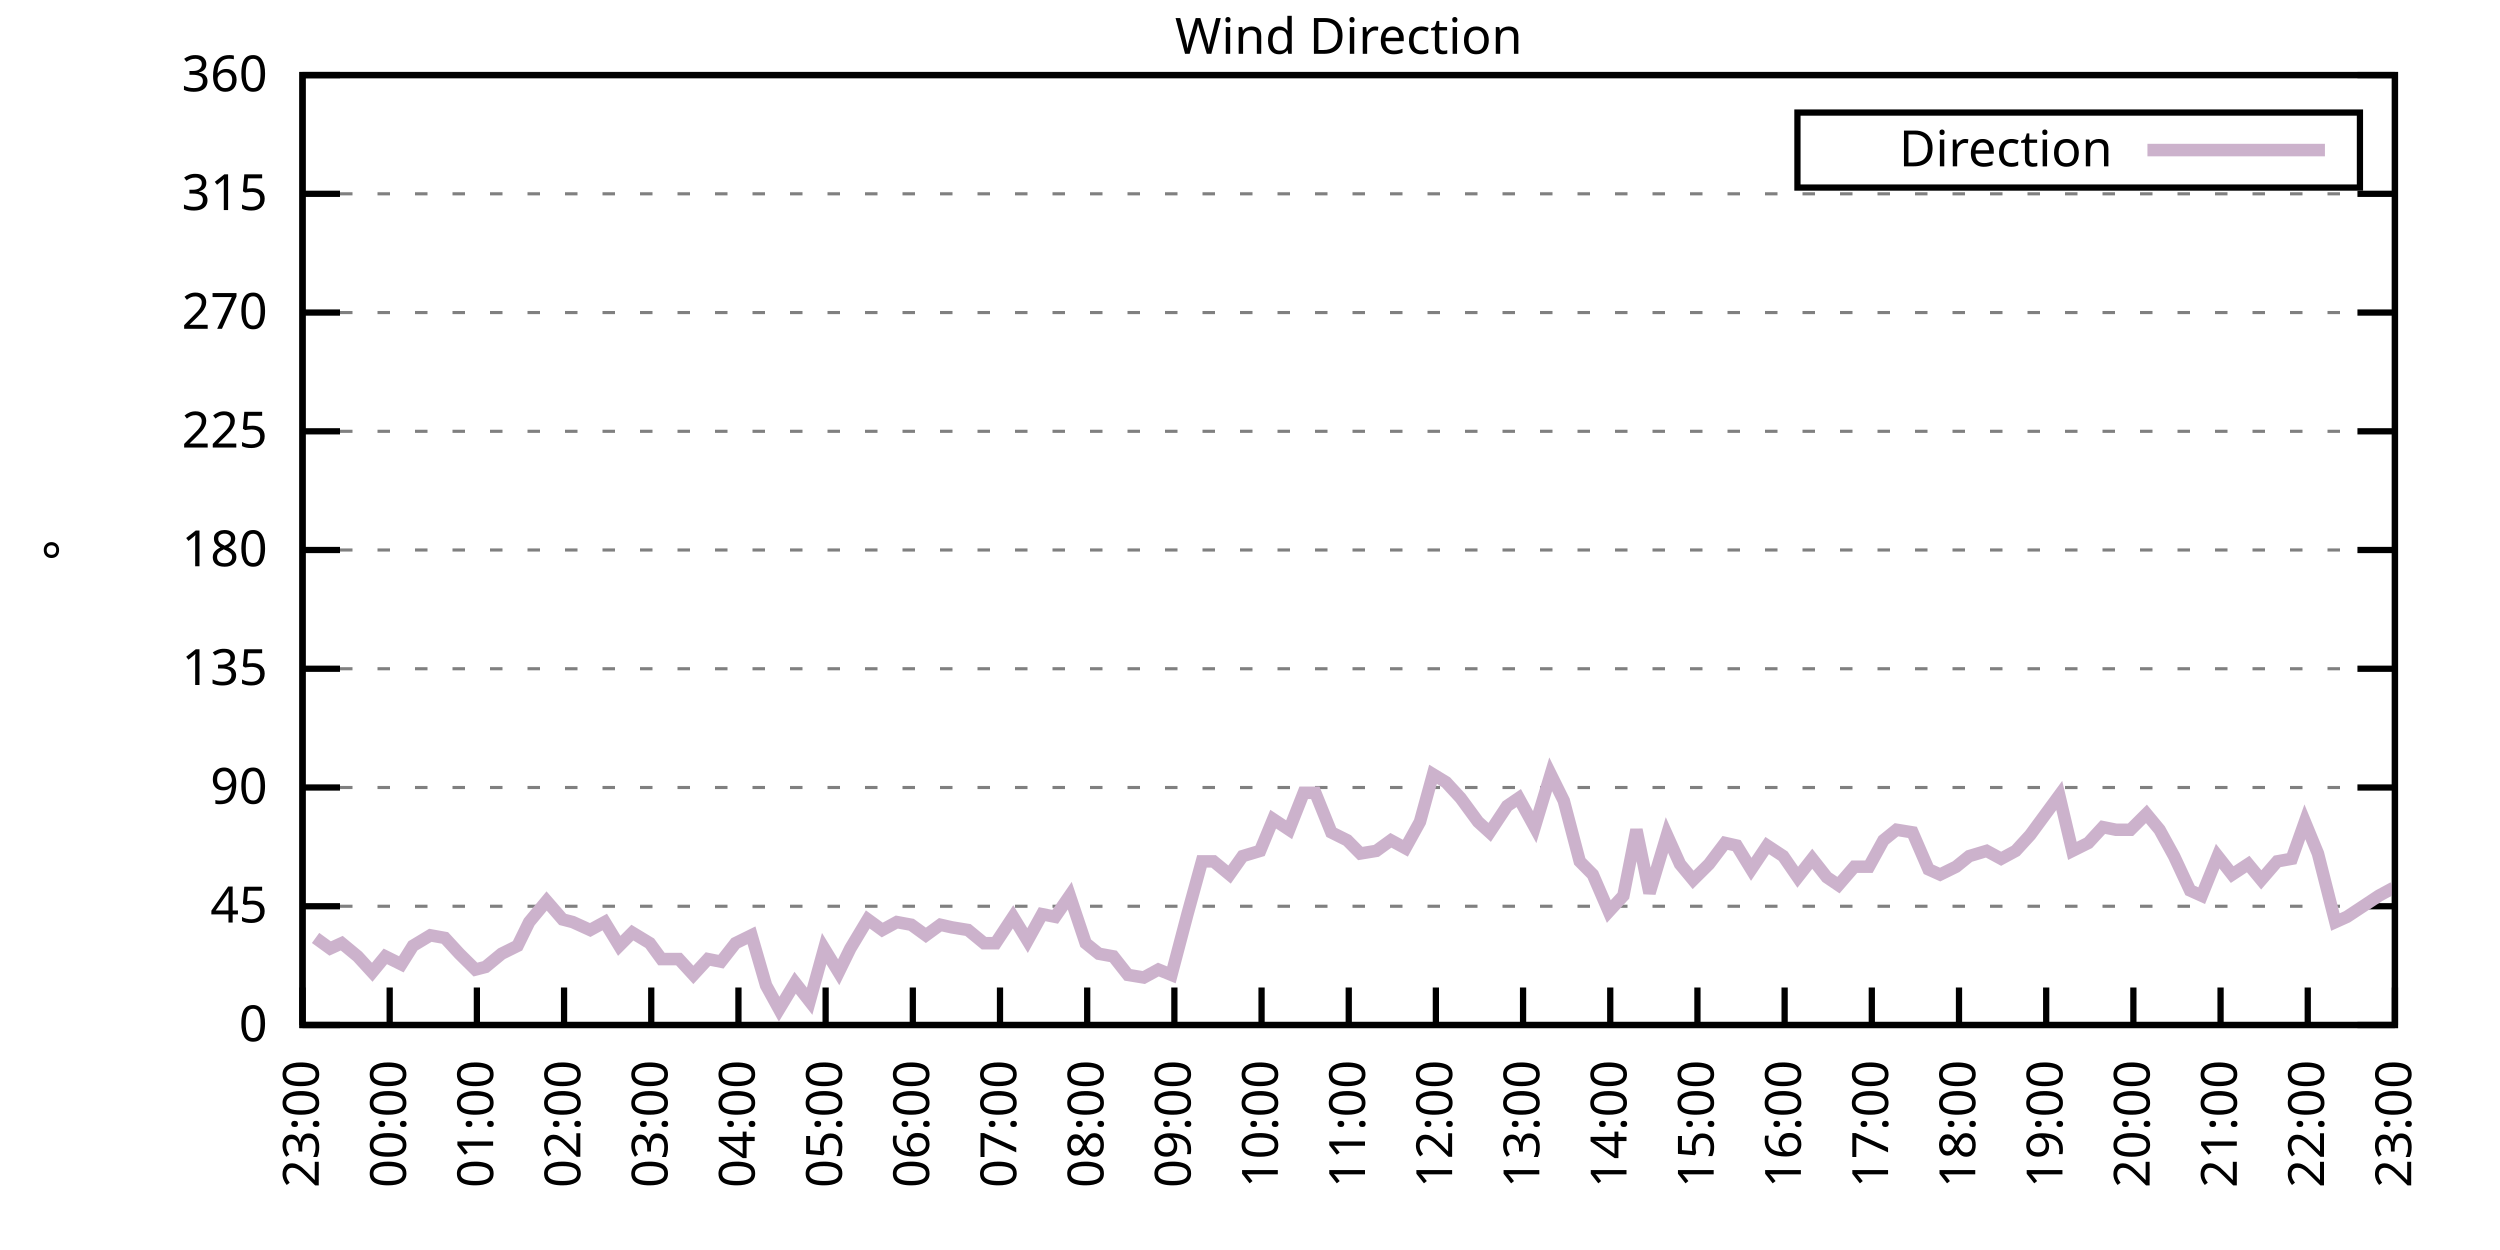
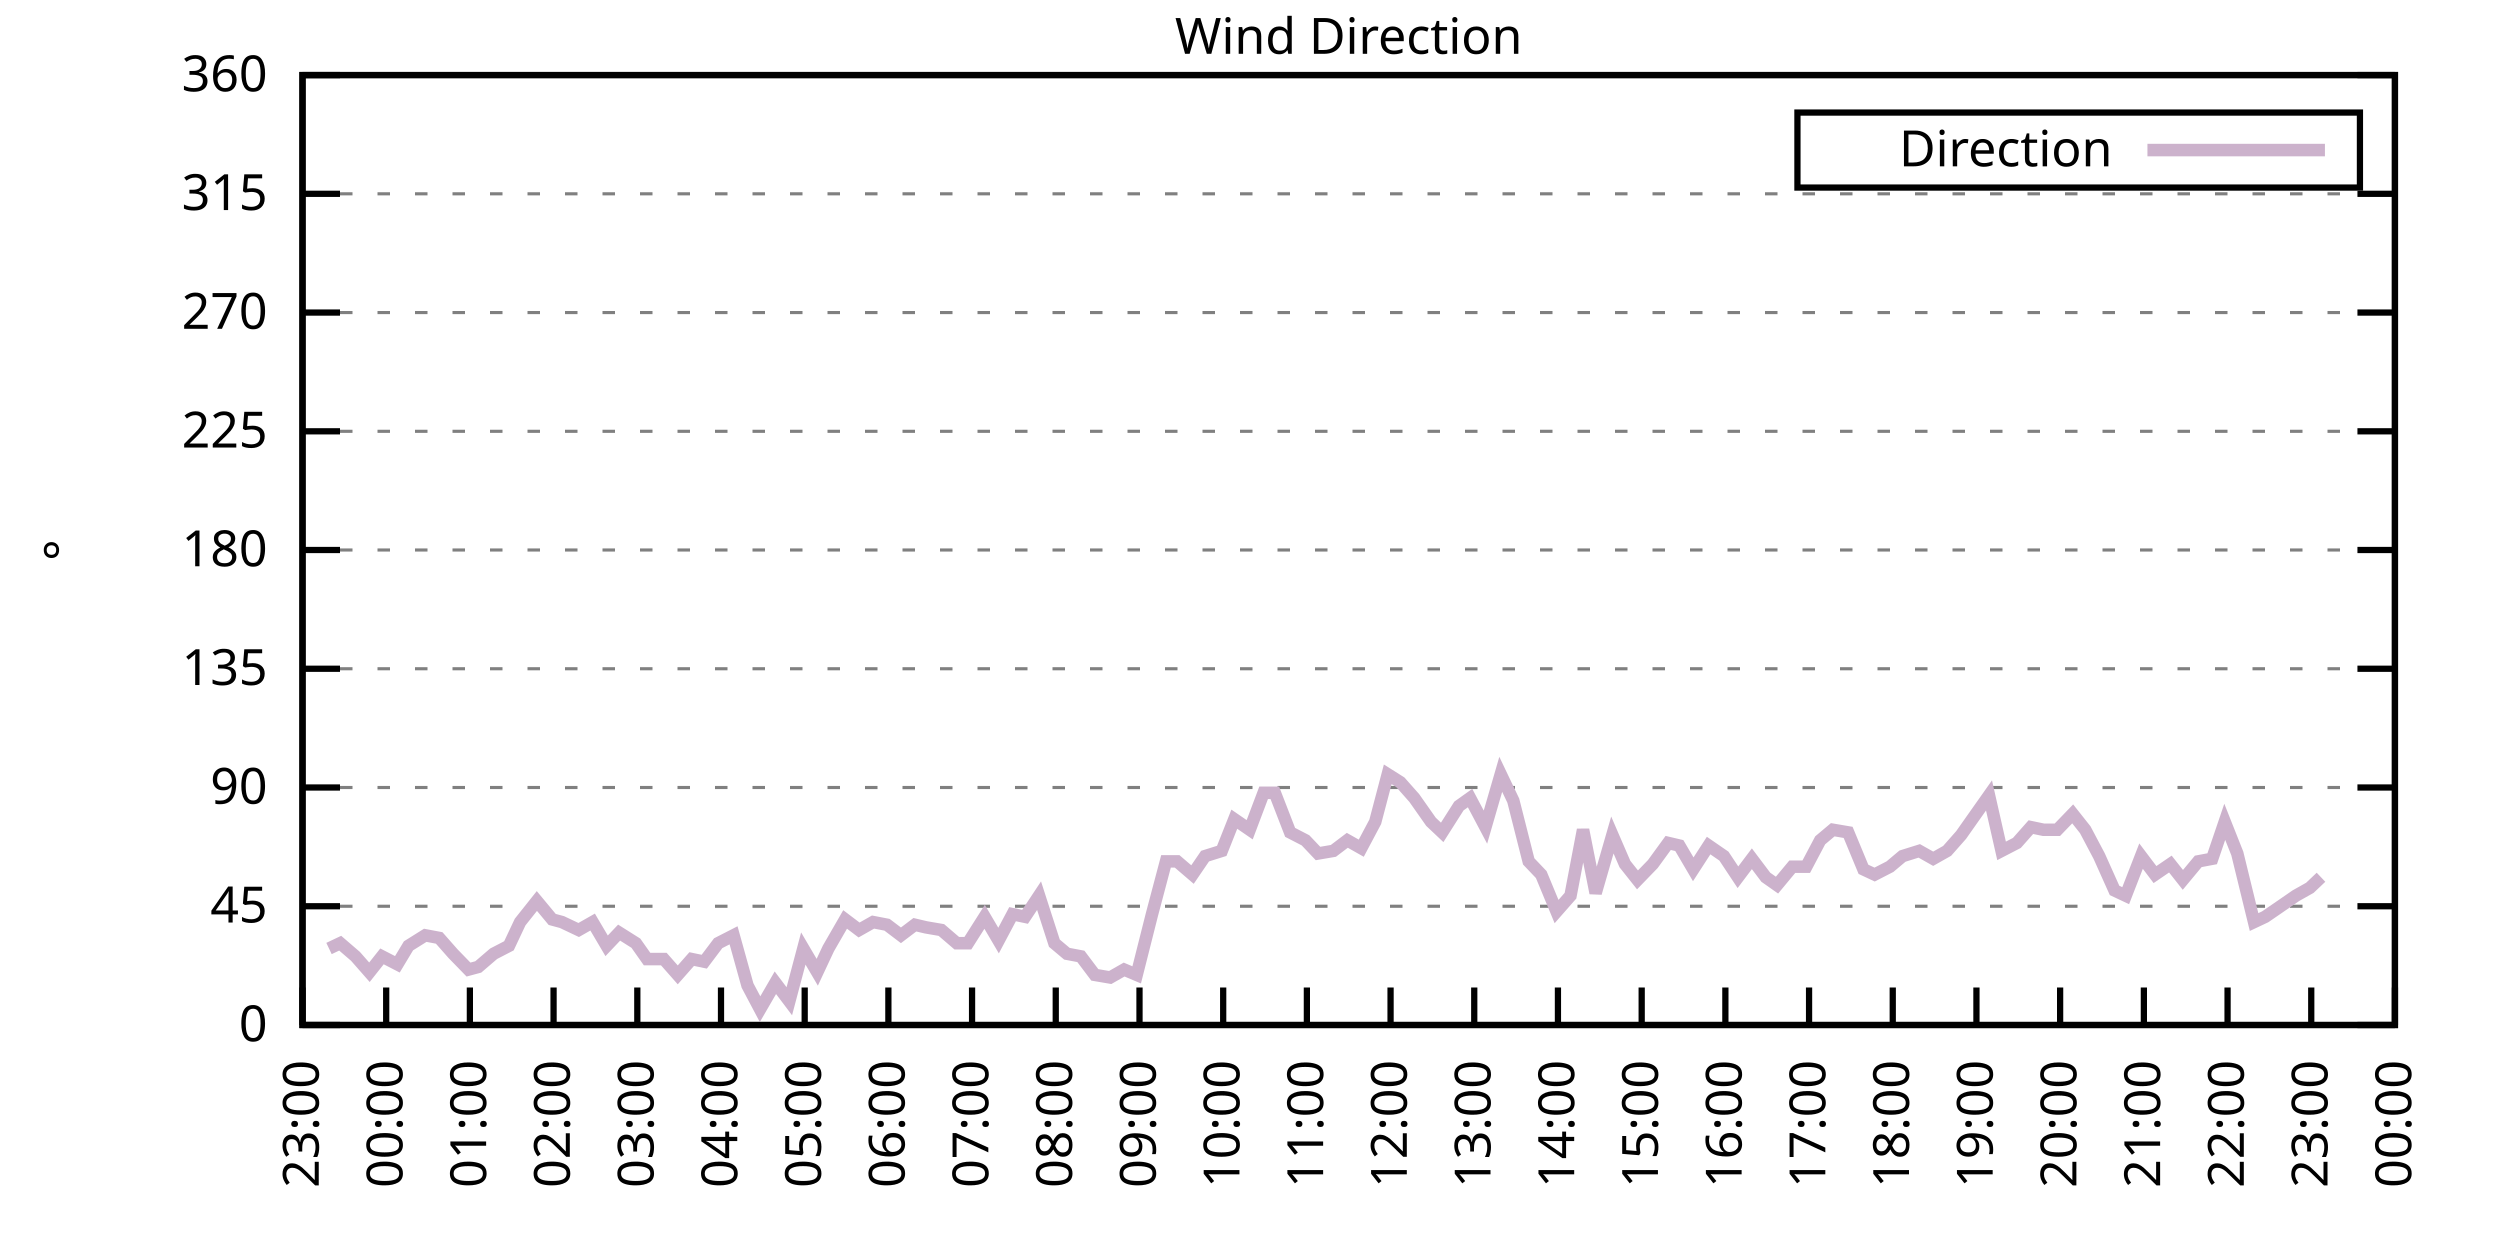
<svg xmlns="http://www.w3.org/2000/svg" xmlns:xlink="http://www.w3.org/1999/xlink" width="400" height="200" viewBox="0 0 400 200">
  <g id="gnuplot_canvas">
    <rect x="0" y="0" width="400" height="200" fill="none" />
    <defs>
      <circle id="gpDot" r="0.5" stroke-width="0.5" stroke="currentColor" />
      <path id="gpPt0" stroke-width="0.333" stroke="currentColor" d="M-1,0 h2 M0,-1 v2" />
      <path id="gpPt1" stroke-width="0.333" stroke="currentColor" d="M-1,-1 L1,1 M1,-1 L-1,1" />
      <path id="gpPt2" stroke-width="0.333" stroke="currentColor" d="M-1,0 L1,0 M0,-1 L0,1 M-1,-1 L1,1 M-1,1 L1,-1" />
      <rect id="gpPt3" stroke-width="0.333" stroke="currentColor" x="-1" y="-1" width="2" height="2" />
      <rect id="gpPt4" stroke-width="0.333" stroke="currentColor" fill="currentColor" x="-1" y="-1" width="2" height="2" />
      <circle id="gpPt5" stroke-width="0.333" stroke="currentColor" cx="0" cy="0" r="1" />
      <use xlink:href="#gpPt5" id="gpPt6" fill="currentColor" stroke="none" />
      <path id="gpPt7" stroke-width="0.333" stroke="currentColor" d="M0,-1.33 L-1.33,0.67 L1.33,0.67 z" />
      <use xlink:href="#gpPt7" id="gpPt8" fill="currentColor" stroke="none" />
      <use xlink:href="#gpPt7" id="gpPt9" stroke="currentColor" transform="rotate(180)" />
      <use xlink:href="#gpPt9" id="gpPt10" fill="currentColor" stroke="none" />
      <use xlink:href="#gpPt3" id="gpPt11" stroke="currentColor" transform="rotate(45)" />
      <use xlink:href="#gpPt11" id="gpPt12" fill="currentColor" stroke="none" />
      <path id="gpPt13" stroke-width="0.333" stroke="currentColor" d="M0,1.330 L1.265,0.411 L0.782,-1.067 L-0.782,-1.076 L-1.265,0.411 z" />
      <use xlink:href="#gpPt13" id="gpPt14" fill="currentColor" stroke="none" />
      <filter id="textbox" filterUnits="objectBoundingBox" x="0" y="0" height="1" width="1">
        <feFlood flood-color="white" flood-opacity="1" result="bgnd" />
        <feComposite in="SourceGraphic" in2="bgnd" operator="atop" />
      </filter>
      <filter id="greybox" filterUnits="objectBoundingBox" x="0" y="0" height="1" width="1">
        <feFlood flood-color="lightgrey" flood-opacity="1" result="grey" />
        <feComposite in="SourceGraphic" in2="grey" operator="atop" />
      </filter>
    </defs>
    <g fill="none" color="white" stroke="currentColor" stroke-width="1.00" stroke-linecap="butt" stroke-linejoin="miter">
</g>
    <g fill="none" color="black" stroke="currentColor" stroke-width="1.00" stroke-linecap="butt" stroke-linejoin="miter">
      <g stroke="none" shape-rendering="crispEdges">
        <polygon fill="rgb(255, 255, 255)" points="48.40,164.00 383.18,164.00 383.18,12.02 48.40,12.02 " />
      </g>
    </g>
    <g fill="none" color="black" stroke="currentColor" stroke-width="1.00" stroke-linecap="butt" stroke-linejoin="miter">
</g>
    <g fill="none" color="black" stroke="black" stroke-width="0.50" stroke-linecap="butt" stroke-linejoin="miter">
</g>
    <g fill="none" color="gray" stroke="currentColor" stroke-width="0.50" stroke-linecap="butt" stroke-linejoin="miter">
      <path stroke="gray" stroke-dasharray="2,4" class="gridline" d="M48.40,164.00 L383.19,164.00  " />
    </g>
    <g fill="none" color="gray" stroke="gray" stroke-width="1.00" stroke-linecap="butt" stroke-linejoin="miter">
</g>
    <g fill="none" color="black" stroke="currentColor" stroke-width="1.00" stroke-linecap="butt" stroke-linejoin="miter">
      <path stroke="black" d="M48.40,164.00 L54.40,164.00 M383.19,164.00 L377.19,164.00  " />
      <g transform="translate(42.80,166.60)" stroke="none" fill="black" font-family="Sans" font-size="8.00" text-anchor="end">
        <text>
          <tspan font-family="Sans"> 0</tspan>
        </text>
      </g>
    </g>
    <g fill="none" color="black" stroke="currentColor" stroke-width="1.00" stroke-linecap="butt" stroke-linejoin="miter">
</g>
    <g fill="none" color="black" stroke="black" stroke-width="0.50" stroke-linecap="butt" stroke-linejoin="miter">
</g>
    <g fill="none" color="gray" stroke="currentColor" stroke-width="0.50" stroke-linecap="butt" stroke-linejoin="miter">
      <path stroke="gray" stroke-dasharray="2,4" class="gridline" d="M48.40,145.00 L383.19,145.00  " />
    </g>
    <g fill="none" color="gray" stroke="gray" stroke-width="1.00" stroke-linecap="butt" stroke-linejoin="miter">
</g>
    <g fill="none" color="black" stroke="currentColor" stroke-width="1.00" stroke-linecap="butt" stroke-linejoin="miter">
      <path stroke="black" d="M48.40,145.00 L54.40,145.00 M383.19,145.00 L377.19,145.00  " />
      <g transform="translate(42.80,147.60)" stroke="none" fill="black" font-family="Sans" font-size="8.00" text-anchor="end">
        <text>
          <tspan font-family="Sans"> 45</tspan>
        </text>
      </g>
    </g>
    <g fill="none" color="black" stroke="currentColor" stroke-width="1.00" stroke-linecap="butt" stroke-linejoin="miter">
</g>
    <g fill="none" color="black" stroke="black" stroke-width="0.50" stroke-linecap="butt" stroke-linejoin="miter">
</g>
    <g fill="none" color="gray" stroke="currentColor" stroke-width="0.50" stroke-linecap="butt" stroke-linejoin="miter">
      <path stroke="gray" stroke-dasharray="2,4" class="gridline" d="M48.40,126.00 L383.19,126.00  " />
    </g>
    <g fill="none" color="gray" stroke="gray" stroke-width="1.00" stroke-linecap="butt" stroke-linejoin="miter">
</g>
    <g fill="none" color="black" stroke="currentColor" stroke-width="1.00" stroke-linecap="butt" stroke-linejoin="miter">
      <path stroke="black" d="M48.40,126.00 L54.40,126.00 M383.19,126.00 L377.19,126.00  " />
      <g transform="translate(42.80,128.60)" stroke="none" fill="black" font-family="Sans" font-size="8.00" text-anchor="end">
        <text>
          <tspan font-family="Sans"> 90</tspan>
        </text>
      </g>
    </g>
    <g fill="none" color="black" stroke="currentColor" stroke-width="1.00" stroke-linecap="butt" stroke-linejoin="miter">
</g>
    <g fill="none" color="black" stroke="black" stroke-width="0.50" stroke-linecap="butt" stroke-linejoin="miter">
</g>
    <g fill="none" color="gray" stroke="currentColor" stroke-width="0.50" stroke-linecap="butt" stroke-linejoin="miter">
      <path stroke="gray" stroke-dasharray="2,4" class="gridline" d="M48.40,107.00 L383.19,107.00  " />
    </g>
    <g fill="none" color="gray" stroke="gray" stroke-width="1.00" stroke-linecap="butt" stroke-linejoin="miter">
</g>
    <g fill="none" color="black" stroke="currentColor" stroke-width="1.00" stroke-linecap="butt" stroke-linejoin="miter">
      <path stroke="black" d="M48.40,107.00 L54.40,107.00 M383.19,107.00 L377.19,107.00  " />
      <g transform="translate(42.80,109.60)" stroke="none" fill="black" font-family="Sans" font-size="8.00" text-anchor="end">
        <text>
          <tspan font-family="Sans"> 135</tspan>
        </text>
      </g>
    </g>
    <g fill="none" color="black" stroke="currentColor" stroke-width="1.00" stroke-linecap="butt" stroke-linejoin="miter">
</g>
    <g fill="none" color="black" stroke="black" stroke-width="0.50" stroke-linecap="butt" stroke-linejoin="miter">
</g>
    <g fill="none" color="gray" stroke="currentColor" stroke-width="0.50" stroke-linecap="butt" stroke-linejoin="miter">
      <path stroke="gray" stroke-dasharray="2,4" class="gridline" d="M48.40,88.00 L383.19,88.00  " />
    </g>
    <g fill="none" color="gray" stroke="gray" stroke-width="1.00" stroke-linecap="butt" stroke-linejoin="miter">
</g>
    <g fill="none" color="black" stroke="currentColor" stroke-width="1.00" stroke-linecap="butt" stroke-linejoin="miter">
      <path stroke="black" d="M48.40,88.00 L54.40,88.00 M383.19,88.00 L377.19,88.00  " />
      <g transform="translate(42.80,90.60)" stroke="none" fill="black" font-family="Sans" font-size="8.00" text-anchor="end">
        <text>
          <tspan font-family="Sans"> 180</tspan>
        </text>
      </g>
    </g>
    <g fill="none" color="black" stroke="currentColor" stroke-width="1.00" stroke-linecap="butt" stroke-linejoin="miter">
</g>
    <g fill="none" color="black" stroke="black" stroke-width="0.50" stroke-linecap="butt" stroke-linejoin="miter">
</g>
    <g fill="none" color="gray" stroke="currentColor" stroke-width="0.50" stroke-linecap="butt" stroke-linejoin="miter">
      <path stroke="gray" stroke-dasharray="2,4" class="gridline" d="M48.40,69.01 L383.19,69.01  " />
    </g>
    <g fill="none" color="gray" stroke="gray" stroke-width="1.00" stroke-linecap="butt" stroke-linejoin="miter">
</g>
    <g fill="none" color="black" stroke="currentColor" stroke-width="1.00" stroke-linecap="butt" stroke-linejoin="miter">
      <path stroke="black" d="M48.40,69.01 L54.40,69.01 M383.19,69.01 L377.19,69.01  " />
      <g transform="translate(42.80,71.61)" stroke="none" fill="black" font-family="Sans" font-size="8.00" text-anchor="end">
        <text>
          <tspan font-family="Sans"> 225</tspan>
        </text>
      </g>
    </g>
    <g fill="none" color="black" stroke="currentColor" stroke-width="1.00" stroke-linecap="butt" stroke-linejoin="miter">
</g>
    <g fill="none" color="black" stroke="black" stroke-width="0.50" stroke-linecap="butt" stroke-linejoin="miter">
</g>
    <g fill="none" color="gray" stroke="currentColor" stroke-width="0.50" stroke-linecap="butt" stroke-linejoin="miter">
      <path stroke="gray" stroke-dasharray="2,4" class="gridline" d="M48.40,50.01 L383.19,50.01  " />
    </g>
    <g fill="none" color="gray" stroke="gray" stroke-width="1.00" stroke-linecap="butt" stroke-linejoin="miter">
</g>
    <g fill="none" color="black" stroke="currentColor" stroke-width="1.00" stroke-linecap="butt" stroke-linejoin="miter">
      <path stroke="black" d="M48.40,50.01 L54.40,50.01 M383.19,50.01 L377.19,50.01  " />
      <g transform="translate(42.80,52.61)" stroke="none" fill="black" font-family="Sans" font-size="8.00" text-anchor="end">
        <text>
          <tspan font-family="Sans"> 270</tspan>
        </text>
      </g>
    </g>
    <g fill="none" color="black" stroke="currentColor" stroke-width="1.00" stroke-linecap="butt" stroke-linejoin="miter">
</g>
    <g fill="none" color="black" stroke="black" stroke-width="0.50" stroke-linecap="butt" stroke-linejoin="miter">
</g>
    <g fill="none" color="gray" stroke="currentColor" stroke-width="0.50" stroke-linecap="butt" stroke-linejoin="miter">
      <path stroke="gray" stroke-dasharray="2,4" class="gridline" d="M48.40,31.01 L383.19,31.01  " />
    </g>
    <g fill="none" color="gray" stroke="gray" stroke-width="1.00" stroke-linecap="butt" stroke-linejoin="miter">
</g>
    <g fill="none" color="black" stroke="currentColor" stroke-width="1.00" stroke-linecap="butt" stroke-linejoin="miter">
      <path stroke="black" d="M48.40,31.01 L54.40,31.01 M383.19,31.01 L377.19,31.01  " />
      <g transform="translate(42.80,33.61)" stroke="none" fill="black" font-family="Sans" font-size="8.00" text-anchor="end">
        <text>
          <tspan font-family="Sans"> 315</tspan>
        </text>
      </g>
    </g>
    <g fill="none" color="black" stroke="currentColor" stroke-width="1.00" stroke-linecap="butt" stroke-linejoin="miter">
</g>
    <g fill="none" color="black" stroke="black" stroke-width="0.50" stroke-linecap="butt" stroke-linejoin="miter">
</g>
    <g fill="none" color="gray" stroke="currentColor" stroke-width="0.50" stroke-linecap="butt" stroke-linejoin="miter">
      <path stroke="gray" stroke-dasharray="2,4" class="gridline" d="M48.40,12.01 L383.19,12.01  " />
    </g>
    <g fill="none" color="gray" stroke="gray" stroke-width="1.00" stroke-linecap="butt" stroke-linejoin="miter">
</g>
    <g fill="none" color="black" stroke="currentColor" stroke-width="1.00" stroke-linecap="butt" stroke-linejoin="miter">
      <path stroke="black" d="M48.40,12.01 L54.40,12.01 M383.19,12.01 L377.19,12.01  " />
      <g transform="translate(42.80,14.61)" stroke="none" fill="black" font-family="Sans" font-size="8.00" text-anchor="end">
        <text>
          <tspan font-family="Sans"> 360</tspan>
        </text>
      </g>
    </g>
    <g fill="none" color="black" stroke="currentColor" stroke-width="1.00" stroke-linecap="butt" stroke-linejoin="miter">
      <path stroke="black" d="M48.40,164.00 L48.40,158.00  " />
      <g transform="translate(51.00,169.60) rotate(270.00)" stroke="none" fill="black" font-family="Sans" font-size="8.00" text-anchor="end">
        <text>
          <tspan font-family="Sans">23:00</tspan>
        </text>
      </g>
    </g>
    <g fill="none" color="black" stroke="currentColor" stroke-width="1.00" stroke-linecap="butt" stroke-linejoin="miter">
-       <path stroke="black" d="M62.35,164.00 L62.35,158.00  " />
-       <g transform="translate(64.95,169.60) rotate(270.00)" stroke="none" fill="black" font-family="Sans" font-size="8.00" text-anchor="end">
+       <path stroke="black" d="M61.79,164.00 L61.79,158.00  " />
+       <g transform="translate(64.39,169.60) rotate(270.00)" stroke="none" fill="black" font-family="Sans" font-size="8.00" text-anchor="end">
        <text>
          <tspan font-family="Sans">00:00</tspan>
        </text>
      </g>
    </g>
    <g fill="none" color="black" stroke="currentColor" stroke-width="1.00" stroke-linecap="butt" stroke-linejoin="miter">
-       <path stroke="black" d="M76.30,164.00 L76.30,158.00  " />
-       <g transform="translate(78.90,169.60) rotate(270.00)" stroke="none" fill="black" font-family="Sans" font-size="8.00" text-anchor="end">
+       <path stroke="black" d="M75.18,164.00 L75.18,158.00  " />
+       <g transform="translate(77.78,169.60) rotate(270.00)" stroke="none" fill="black" font-family="Sans" font-size="8.00" text-anchor="end">
        <text>
          <tspan font-family="Sans">01:00</tspan>
        </text>
      </g>
    </g>
    <g fill="none" color="black" stroke="currentColor" stroke-width="1.00" stroke-linecap="butt" stroke-linejoin="miter">
-       <path stroke="black" d="M90.25,164.00 L90.25,158.00  " />
-       <g transform="translate(92.85,169.60) rotate(270.00)" stroke="none" fill="black" font-family="Sans" font-size="8.00" text-anchor="end">
+       <path stroke="black" d="M88.57,164.00 L88.57,158.00  " />
+       <g transform="translate(91.17,169.60) rotate(270.00)" stroke="none" fill="black" font-family="Sans" font-size="8.00" text-anchor="end">
        <text>
          <tspan font-family="Sans">02:00</tspan>
        </text>
      </g>
    </g>
    <g fill="none" color="black" stroke="currentColor" stroke-width="1.00" stroke-linecap="butt" stroke-linejoin="miter">
-       <path stroke="black" d="M104.20,164.00 L104.20,158.00  " />
-       <g transform="translate(106.80,169.60) rotate(270.00)" stroke="none" fill="black" font-family="Sans" font-size="8.00" text-anchor="end">
+       <path stroke="black" d="M101.97,164.00 L101.97,158.00  " />
+       <g transform="translate(104.57,169.60) rotate(270.00)" stroke="none" fill="black" font-family="Sans" font-size="8.00" text-anchor="end">
        <text>
          <tspan font-family="Sans">03:00</tspan>
        </text>
      </g>
    </g>
    <g fill="none" color="black" stroke="currentColor" stroke-width="1.00" stroke-linecap="butt" stroke-linejoin="miter">
-       <path stroke="black" d="M118.15,164.00 L118.15,158.00  " />
-       <g transform="translate(120.75,169.60) rotate(270.00)" stroke="none" fill="black" font-family="Sans" font-size="8.00" text-anchor="end">
+       <path stroke="black" d="M115.36,164.00 L115.36,158.00  " />
+       <g transform="translate(117.96,169.60) rotate(270.00)" stroke="none" fill="black" font-family="Sans" font-size="8.00" text-anchor="end">
        <text>
          <tspan font-family="Sans">04:00</tspan>
        </text>
      </g>
    </g>
    <g fill="none" color="black" stroke="currentColor" stroke-width="1.00" stroke-linecap="butt" stroke-linejoin="miter">
-       <path stroke="black" d="M132.10,164.00 L132.10,158.00  " />
-       <g transform="translate(134.70,169.60) rotate(270.00)" stroke="none" fill="black" font-family="Sans" font-size="8.00" text-anchor="end">
+       <path stroke="black" d="M128.75,164.00 L128.75,158.00  " />
+       <g transform="translate(131.35,169.60) rotate(270.00)" stroke="none" fill="black" font-family="Sans" font-size="8.00" text-anchor="end">
        <text>
          <tspan font-family="Sans">05:00</tspan>
        </text>
      </g>
    </g>
    <g fill="none" color="black" stroke="currentColor" stroke-width="1.00" stroke-linecap="butt" stroke-linejoin="miter">
-       <path stroke="black" d="M146.05,164.00 L146.05,158.00  " />
-       <g transform="translate(148.65,169.60) rotate(270.00)" stroke="none" fill="black" font-family="Sans" font-size="8.00" text-anchor="end">
+       <path stroke="black" d="M142.14,164.00 L142.14,158.00  " />
+       <g transform="translate(144.74,169.60) rotate(270.00)" stroke="none" fill="black" font-family="Sans" font-size="8.00" text-anchor="end">
        <text>
          <tspan font-family="Sans">06:00</tspan>
        </text>
      </g>
    </g>
    <g fill="none" color="black" stroke="currentColor" stroke-width="1.00" stroke-linecap="butt" stroke-linejoin="miter">
-       <path stroke="black" d="M160.00,164.00 L160.00,158.00  " />
-       <g transform="translate(162.60,169.60) rotate(270.00)" stroke="none" fill="black" font-family="Sans" font-size="8.00" text-anchor="end">
+       <path stroke="black" d="M155.53,164.00 L155.53,158.00  " />
+       <g transform="translate(158.13,169.60) rotate(270.00)" stroke="none" fill="black" font-family="Sans" font-size="8.00" text-anchor="end">
        <text>
          <tspan font-family="Sans">07:00</tspan>
        </text>
      </g>
    </g>
    <g fill="none" color="black" stroke="currentColor" stroke-width="1.00" stroke-linecap="butt" stroke-linejoin="miter">
-       <path stroke="black" d="M173.95,164.00 L173.95,158.00  " />
-       <g transform="translate(176.55,169.60) rotate(270.00)" stroke="none" fill="black" font-family="Sans" font-size="8.00" text-anchor="end">
+       <path stroke="black" d="M168.92,164.00 L168.92,158.00  " />
+       <g transform="translate(171.52,169.60) rotate(270.00)" stroke="none" fill="black" font-family="Sans" font-size="8.00" text-anchor="end">
        <text>
          <tspan font-family="Sans">08:00</tspan>
        </text>
      </g>
    </g>
    <g fill="none" color="black" stroke="currentColor" stroke-width="1.00" stroke-linecap="butt" stroke-linejoin="miter">
-       <path stroke="black" d="M187.90,164.00 L187.90,158.00  " />
-       <g transform="translate(190.50,169.60) rotate(270.00)" stroke="none" fill="black" font-family="Sans" font-size="8.00" text-anchor="end">
+       <path stroke="black" d="M182.32,164.00 L182.32,158.00  " />
+       <g transform="translate(184.92,169.60) rotate(270.00)" stroke="none" fill="black" font-family="Sans" font-size="8.00" text-anchor="end">
        <text>
          <tspan font-family="Sans">09:00</tspan>
        </text>
      </g>
    </g>
    <g fill="none" color="black" stroke="currentColor" stroke-width="1.00" stroke-linecap="butt" stroke-linejoin="miter">
-       <path stroke="black" d="M201.85,164.00 L201.85,158.00  " />
-       <g transform="translate(204.45,169.60) rotate(270.00)" stroke="none" fill="black" font-family="Sans" font-size="8.00" text-anchor="end">
+       <path stroke="black" d="M195.71,164.00 L195.71,158.00  " />
+       <g transform="translate(198.31,169.60) rotate(270.00)" stroke="none" fill="black" font-family="Sans" font-size="8.00" text-anchor="end">
        <text>
          <tspan font-family="Sans">10:00</tspan>
        </text>
      </g>
    </g>
    <g fill="none" color="black" stroke="currentColor" stroke-width="1.00" stroke-linecap="butt" stroke-linejoin="miter">
-       <path stroke="black" d="M215.80,164.00 L215.80,158.00  " />
-       <g transform="translate(218.40,169.60) rotate(270.00)" stroke="none" fill="black" font-family="Sans" font-size="8.00" text-anchor="end">
+       <path stroke="black" d="M209.10,164.00 L209.10,158.00  " />
+       <g transform="translate(211.70,169.60) rotate(270.00)" stroke="none" fill="black" font-family="Sans" font-size="8.00" text-anchor="end">
        <text>
          <tspan font-family="Sans">11:00</tspan>
        </text>
      </g>
    </g>
    <g fill="none" color="black" stroke="currentColor" stroke-width="1.00" stroke-linecap="butt" stroke-linejoin="miter">
-       <path stroke="black" d="M229.74,164.00 L229.74,158.00  " />
-       <g transform="translate(232.34,169.60) rotate(270.00)" stroke="none" fill="black" font-family="Sans" font-size="8.00" text-anchor="end">
+       <path stroke="black" d="M222.49,164.00 L222.49,158.00  " />
+       <g transform="translate(225.09,169.60) rotate(270.00)" stroke="none" fill="black" font-family="Sans" font-size="8.00" text-anchor="end">
        <text>
          <tspan font-family="Sans">12:00</tspan>
        </text>
      </g>
    </g>
    <g fill="none" color="black" stroke="currentColor" stroke-width="1.00" stroke-linecap="butt" stroke-linejoin="miter">
-       <path stroke="black" d="M243.69,164.00 L243.69,158.00  " />
-       <g transform="translate(246.29,169.60) rotate(270.00)" stroke="none" fill="black" font-family="Sans" font-size="8.00" text-anchor="end">
+       <path stroke="black" d="M235.88,164.00 L235.88,158.00  " />
+       <g transform="translate(238.48,169.60) rotate(270.00)" stroke="none" fill="black" font-family="Sans" font-size="8.00" text-anchor="end">
        <text>
          <tspan font-family="Sans">13:00</tspan>
        </text>
      </g>
    </g>
    <g fill="none" color="black" stroke="currentColor" stroke-width="1.00" stroke-linecap="butt" stroke-linejoin="miter">
-       <path stroke="black" d="M257.64,164.00 L257.64,158.00  " />
-       <g transform="translate(260.24,169.60) rotate(270.00)" stroke="none" fill="black" font-family="Sans" font-size="8.00" text-anchor="end">
+       <path stroke="black" d="M249.27,164.00 L249.27,158.00  " />
+       <g transform="translate(251.87,169.60) rotate(270.00)" stroke="none" fill="black" font-family="Sans" font-size="8.00" text-anchor="end">
        <text>
          <tspan font-family="Sans">14:00</tspan>
        </text>
      </g>
    </g>
    <g fill="none" color="black" stroke="currentColor" stroke-width="1.00" stroke-linecap="butt" stroke-linejoin="miter">
-       <path stroke="black" d="M271.59,164.00 L271.59,158.00  " />
-       <g transform="translate(274.19,169.60) rotate(270.00)" stroke="none" fill="black" font-family="Sans" font-size="8.00" text-anchor="end">
+       <path stroke="black" d="M262.67,164.00 L262.67,158.00  " />
+       <g transform="translate(265.27,169.60) rotate(270.00)" stroke="none" fill="black" font-family="Sans" font-size="8.00" text-anchor="end">
        <text>
          <tspan font-family="Sans">15:00</tspan>
        </text>
      </g>
    </g>
    <g fill="none" color="black" stroke="currentColor" stroke-width="1.00" stroke-linecap="butt" stroke-linejoin="miter">
-       <path stroke="black" d="M285.54,164.00 L285.54,158.00  " />
-       <g transform="translate(288.14,169.60) rotate(270.00)" stroke="none" fill="black" font-family="Sans" font-size="8.00" text-anchor="end">
+       <path stroke="black" d="M276.06,164.00 L276.06,158.00  " />
+       <g transform="translate(278.66,169.60) rotate(270.00)" stroke="none" fill="black" font-family="Sans" font-size="8.00" text-anchor="end">
        <text>
          <tspan font-family="Sans">16:00</tspan>
        </text>
      </g>
    </g>
    <g fill="none" color="black" stroke="currentColor" stroke-width="1.00" stroke-linecap="butt" stroke-linejoin="miter">
-       <path stroke="black" d="M299.49,164.00 L299.49,158.00  " />
-       <g transform="translate(302.09,169.60) rotate(270.00)" stroke="none" fill="black" font-family="Sans" font-size="8.00" text-anchor="end">
+       <path stroke="black" d="M289.45,164.00 L289.45,158.00  " />
+       <g transform="translate(292.05,169.60) rotate(270.00)" stroke="none" fill="black" font-family="Sans" font-size="8.00" text-anchor="end">
        <text>
          <tspan font-family="Sans">17:00</tspan>
        </text>
      </g>
    </g>
    <g fill="none" color="black" stroke="currentColor" stroke-width="1.00" stroke-linecap="butt" stroke-linejoin="miter">
-       <path stroke="black" d="M313.44,164.00 L313.44,158.00  " />
-       <g transform="translate(316.04,169.60) rotate(270.00)" stroke="none" fill="black" font-family="Sans" font-size="8.00" text-anchor="end">
+       <path stroke="black" d="M302.84,164.00 L302.84,158.00  " />
+       <g transform="translate(305.44,169.60) rotate(270.00)" stroke="none" fill="black" font-family="Sans" font-size="8.00" text-anchor="end">
        <text>
          <tspan font-family="Sans">18:00</tspan>
        </text>
      </g>
    </g>
    <g fill="none" color="black" stroke="currentColor" stroke-width="1.00" stroke-linecap="butt" stroke-linejoin="miter">
-       <path stroke="black" d="M327.39,164.00 L327.39,158.00  " />
-       <g transform="translate(329.99,169.60) rotate(270.00)" stroke="none" fill="black" font-family="Sans" font-size="8.00" text-anchor="end">
+       <path stroke="black" d="M316.23,164.00 L316.23,158.00  " />
+       <g transform="translate(318.83,169.60) rotate(270.00)" stroke="none" fill="black" font-family="Sans" font-size="8.00" text-anchor="end">
        <text>
          <tspan font-family="Sans">19:00</tspan>
        </text>
      </g>
    </g>
    <g fill="none" color="black" stroke="currentColor" stroke-width="1.00" stroke-linecap="butt" stroke-linejoin="miter">
-       <path stroke="black" d="M341.34,164.00 L341.34,158.00  " />
-       <g transform="translate(343.94,169.60) rotate(270.00)" stroke="none" fill="black" font-family="Sans" font-size="8.00" text-anchor="end">
+       <path stroke="black" d="M329.62,164.00 L329.62,158.00  " />
+       <g transform="translate(332.22,169.60) rotate(270.00)" stroke="none" fill="black" font-family="Sans" font-size="8.00" text-anchor="end">
        <text>
          <tspan font-family="Sans">20:00</tspan>
        </text>
      </g>
    </g>
    <g fill="none" color="black" stroke="currentColor" stroke-width="1.00" stroke-linecap="butt" stroke-linejoin="miter">
-       <path stroke="black" d="M355.29,164.00 L355.29,158.00  " />
-       <g transform="translate(357.89,169.60) rotate(270.00)" stroke="none" fill="black" font-family="Sans" font-size="8.00" text-anchor="end">
+       <path stroke="black" d="M343.02,164.00 L343.02,158.00  " />
+       <g transform="translate(345.62,169.60) rotate(270.00)" stroke="none" fill="black" font-family="Sans" font-size="8.00" text-anchor="end">
        <text>
          <tspan font-family="Sans">21:00</tspan>
        </text>
      </g>
    </g>
    <g fill="none" color="black" stroke="currentColor" stroke-width="1.00" stroke-linecap="butt" stroke-linejoin="miter">
-       <path stroke="black" d="M369.24,164.00 L369.24,158.00  " />
-       <g transform="translate(371.84,169.60) rotate(270.00)" stroke="none" fill="black" font-family="Sans" font-size="8.00" text-anchor="end">
+       <path stroke="black" d="M356.41,164.00 L356.41,158.00  " />
+       <g transform="translate(359.01,169.60) rotate(270.00)" stroke="none" fill="black" font-family="Sans" font-size="8.00" text-anchor="end">
        <text>
          <tspan font-family="Sans">22:00</tspan>
+         </text>
+       </g>
+     </g>
+     <g fill="none" color="black" stroke="currentColor" stroke-width="1.00" stroke-linecap="butt" stroke-linejoin="miter">
+       <path stroke="black" d="M369.80,164.00 L369.80,158.00  " />
+       <g transform="translate(372.40,169.60) rotate(270.00)" stroke="none" fill="black" font-family="Sans" font-size="8.00" text-anchor="end">
+         <text>
+           <tspan font-family="Sans">23:00</tspan>
        </text>
      </g>
    </g>
    <g fill="none" color="black" stroke="currentColor" stroke-width="1.00" stroke-linecap="butt" stroke-linejoin="miter">
      <path stroke="black" d="M383.19,164.00 L383.19,158.00  " />
      <g transform="translate(385.79,169.60) rotate(270.00)" stroke="none" fill="black" font-family="Sans" font-size="8.00" text-anchor="end">
        <text>
-           <tspan font-family="Sans">23:00</tspan>
+           <tspan font-family="Sans">00:00</tspan>
        </text>
      </g>
    </g>
    <g fill="none" color="black" stroke="currentColor" stroke-width="1.00" stroke-linecap="butt" stroke-linejoin="miter">
</g>
    <g fill="none" color="black" stroke="currentColor" stroke-width="1.00" stroke-linecap="butt" stroke-linejoin="miter">
      <path stroke="black" d="M48.40,12.01 L48.40,164.00 L383.19,164.00 L383.19,12.01 L48.40,12.01 Z  " />
    </g>
    <g fill="none" color="black" stroke="currentColor" stroke-width="1.00" stroke-linecap="butt" stroke-linejoin="miter">
</g>
    <g fill="none" color="black" stroke="currentColor" stroke-width="1.00" stroke-linecap="butt" stroke-linejoin="miter">
      <path stroke="black" d="M287.59,30.01 L287.59,18.01 L377.59,18.01 L377.59,30.01 L287.59,30.01 Z  " />
    </g>
    <g id="Wind_direction_plot_1">
      <g fill="none" color="white" stroke="black" stroke-width="2.00" stroke-linecap="butt" stroke-linejoin="miter">
</g>
      <g fill="none" color="black" stroke="currentColor" stroke-width="2.00" stroke-linecap="butt" stroke-linejoin="miter">
        <g transform="translate(337.99,26.61)" stroke="none" fill="black" font-family="Sans" font-size="8.00" text-anchor="end">
          <text>
            <tspan font-family="Sans">Direction</tspan>
          </text>
        </g>
      </g>
      <g fill="none" color="black" stroke="currentColor" stroke-width="2.00" stroke-linecap="butt" stroke-linejoin="miter">
-         <path stroke="rgb(204, 178, 204)" d="M343.59,24.01 L371.99,24.01 M50.49,150.07 L52.82,151.76 L54.68,150.91 L57.23,153.02 L59.56,155.56 L61.65,153.02   L64.21,154.29 L66.07,151.33 L68.86,149.65 L71.18,150.07 L73.51,152.60 L76.07,155.13 L77.69,154.71 L80.25,152.60   L82.81,151.33 L84.67,147.53 L87.46,144.16 L90.02,147.11 L91.64,147.53 L94.43,148.80 L96.76,147.53 L99.08,151.33   L101.18,149.22 L103.97,150.91 L105.83,153.45 L108.62,153.45 L110.94,155.98 L113.27,153.45 L115.36,153.87 L117.68,150.91   L120.24,149.65 L122.57,157.67 L124.66,161.47 L127.22,157.24 L129.54,160.20 L131.87,151.76 L134.19,155.56 L136.05,151.76   L138.84,147.11 L141.16,148.80 L143.49,147.53 L145.81,147.96 L148.14,149.65 L150.46,147.96 L152.32,148.38 L154.88,148.80   L157.44,150.91 L159.30,150.91 L162.09,146.69 L164.41,150.49 L166.74,146.27 L168.83,146.69 L171.16,143.31 L173.71,150.91   L175.81,152.60 L178.13,153.02 L180.46,155.98 L183.01,156.40 L185.34,155.13 L187.43,155.98 L189.99,146.27 L192.31,137.82   L194.17,137.82 L196.73,139.93 L198.82,136.98 L201.61,136.14 L203.71,131.07 L206.26,132.76 L208.59,126.85 L210.45,126.85   L213.01,133.18 L215.56,134.45 L217.65,136.56 L220.21,136.14 L222.54,134.45 L224.86,135.71 L227.19,131.49 L229.28,123.89   L231.37,125.16 L233.70,127.69 L236.49,131.49 L238.35,133.18 L241.14,128.96 L243.00,127.69 L245.55,132.34 L248.11,123.89   L250.20,128.11 L252.76,137.82 L254.85,139.93 L257.41,145.85 L259.74,143.31 L261.83,132.76 L263.92,142.89 L266.71,133.60   L268.80,138.25 L270.90,140.78 L273.45,138.25 L276.01,134.87 L277.87,135.29 L280.20,139.09 L282.75,135.29 L285.31,136.98   L287.64,140.36 L289.96,137.40 L292.29,140.36 L294.15,141.62 L296.70,138.67 L299.03,138.67 L301.35,134.45 L303.44,132.76   L306.00,133.18 L308.56,139.09 L310.42,139.93 L312.98,138.67 L315.07,136.98 L317.86,136.14 L320.18,137.40 L322.51,136.14   L324.83,133.60 L326.69,131.07 L329.48,127.27 L331.58,136.14 L334.13,134.87 L336.46,132.34 L338.55,132.76 L340.88,132.76   L343.43,130.22 L345.53,132.76 L347.85,136.98 L350.41,142.47 L352.27,143.31 L354.83,136.98 L357.15,139.93 L359.71,138.25   L361.80,140.78 L364.36,137.82 L366.68,137.40 L368.78,131.49 L370.87,136.56 L373.66,147.53 L375.52,146.69 L378.08,145.00   L380.63,143.31 L382.96,142.05  " />
+         <path stroke="rgb(204, 178, 204)" d="M343.59,24.01 L371.99,24.01 M52.64,151.76 L54.43,150.91 L56.88,153.02 L59.11,155.56 L61.12,153.02 L63.58,154.29   L65.36,151.33 L68.04,149.65 L70.27,150.07 L72.50,152.60 L74.96,155.13 L76.52,154.71 L78.98,152.60 L81.43,151.33   L83.22,147.53 L85.90,144.16 L88.35,147.11 L89.91,147.53 L92.59,148.80 L94.82,147.53 L97.06,151.33 L99.06,149.22   L101.74,150.91 L103.53,153.45 L106.21,153.45 L108.44,155.98 L110.67,153.45 L112.68,153.87 L114.91,150.91 L117.37,149.65   L119.60,157.67 L121.61,161.47 L124.06,157.24 L126.29,160.20 L128.53,151.76 L130.76,155.56 L132.54,151.76 L135.22,147.11   L137.45,148.80 L139.69,147.53 L141.92,147.96 L144.15,149.65 L146.38,147.96 L148.17,148.38 L150.62,148.80 L153.08,150.91   L154.86,150.91 L157.54,146.69 L159.77,150.49 L162.01,146.27 L164.01,146.69 L166.25,143.31 L168.70,150.91 L170.71,152.60   L172.94,153.02 L175.17,155.98 L177.63,156.40 L179.86,155.13 L181.87,155.98 L184.32,146.27 L186.56,137.82 L188.34,137.82   L190.80,139.93 L192.81,136.98 L195.48,136.14 L197.49,131.07 L199.95,132.76 L202.18,126.85 L203.97,126.85 L206.42,133.18   L208.88,134.45 L210.88,136.56 L213.34,136.14 L215.57,134.45 L217.80,135.71 L220.04,131.49 L222.04,123.89 L224.05,125.16   L226.29,127.69 L228.96,131.49 L230.75,133.18 L233.43,128.96 L235.21,127.69 L237.67,132.34 L240.12,123.89 L242.13,128.11   L244.59,137.82 L246.60,139.93 L249.05,145.85 L251.28,143.31 L253.29,132.76 L255.30,142.89 L257.98,133.60 L259.99,138.25   L262.00,140.78 L264.45,138.25 L266.91,134.87 L268.69,135.29 L270.92,139.09 L273.38,135.29 L275.83,136.98 L278.07,140.36   L280.30,137.40 L282.53,140.36 L284.32,141.62 L286.77,138.67 L289.00,138.67 L291.23,134.45 L293.24,132.76 L295.70,133.18   L298.15,139.09 L299.94,139.93 L302.39,138.67 L304.40,136.98 L307.08,136.14 L309.31,137.40 L311.54,136.14 L313.78,133.60   L315.56,131.07 L318.24,127.27 L320.25,136.14 L322.70,134.87 L324.94,132.34 L326.95,132.76 L329.18,132.76 L331.63,130.22   L333.64,132.76 L335.87,136.98 L338.33,142.47 L340.11,143.31 L342.57,136.98 L344.80,139.93 L347.26,138.25 L349.26,140.78   L351.72,137.82 L353.95,137.40 L355.96,131.49 L357.97,136.56 L360.65,147.53 L362.43,146.69 L364.89,145.00 L367.34,143.31   L369.58,142.05 L371.36,140.36  " />
      </g>
    </g>
    <g fill="none" color="black" stroke="currentColor" stroke-width="2.00" stroke-linecap="butt" stroke-linejoin="miter">
</g>
    <g fill="none" color="black" stroke="black" stroke-width="1.00" stroke-linecap="butt" stroke-linejoin="miter">
</g>
    <g fill="none" color="black" stroke="currentColor" stroke-width="1.00" stroke-linecap="butt" stroke-linejoin="miter">
      <path stroke="black" d="M48.40,12.01 L48.40,164.00 L383.19,164.00 L383.19,12.01 L48.40,12.01 Z  " />
      <g transform="translate(12.80,88.01) rotate(270.00)" stroke="none" fill="black" font-family="Sans" font-size="8.00" text-anchor="middle">
        <text>
          <tspan font-family="Sans">°</tspan>
        </text>
      </g>
    </g>
    <g fill="none" color="black" stroke="currentColor" stroke-width="1.00" stroke-linecap="butt" stroke-linejoin="miter">
</g>
    <g fill="none" color="black" stroke="currentColor" stroke-width="1.00" stroke-linecap="butt" stroke-linejoin="miter">
      <g transform="translate(215.79,8.61)" stroke="none" fill="black" font-family="Sans" font-size="8.00" text-anchor="middle">
        <text>
          <tspan font-family="Sans">Wind Direction</tspan>
        </text>
      </g>
    </g>
    <g fill="none" color="black" stroke="currentColor" stroke-width="1.00" stroke-linecap="butt" stroke-linejoin="miter">
</g>
  </g>
</svg>
